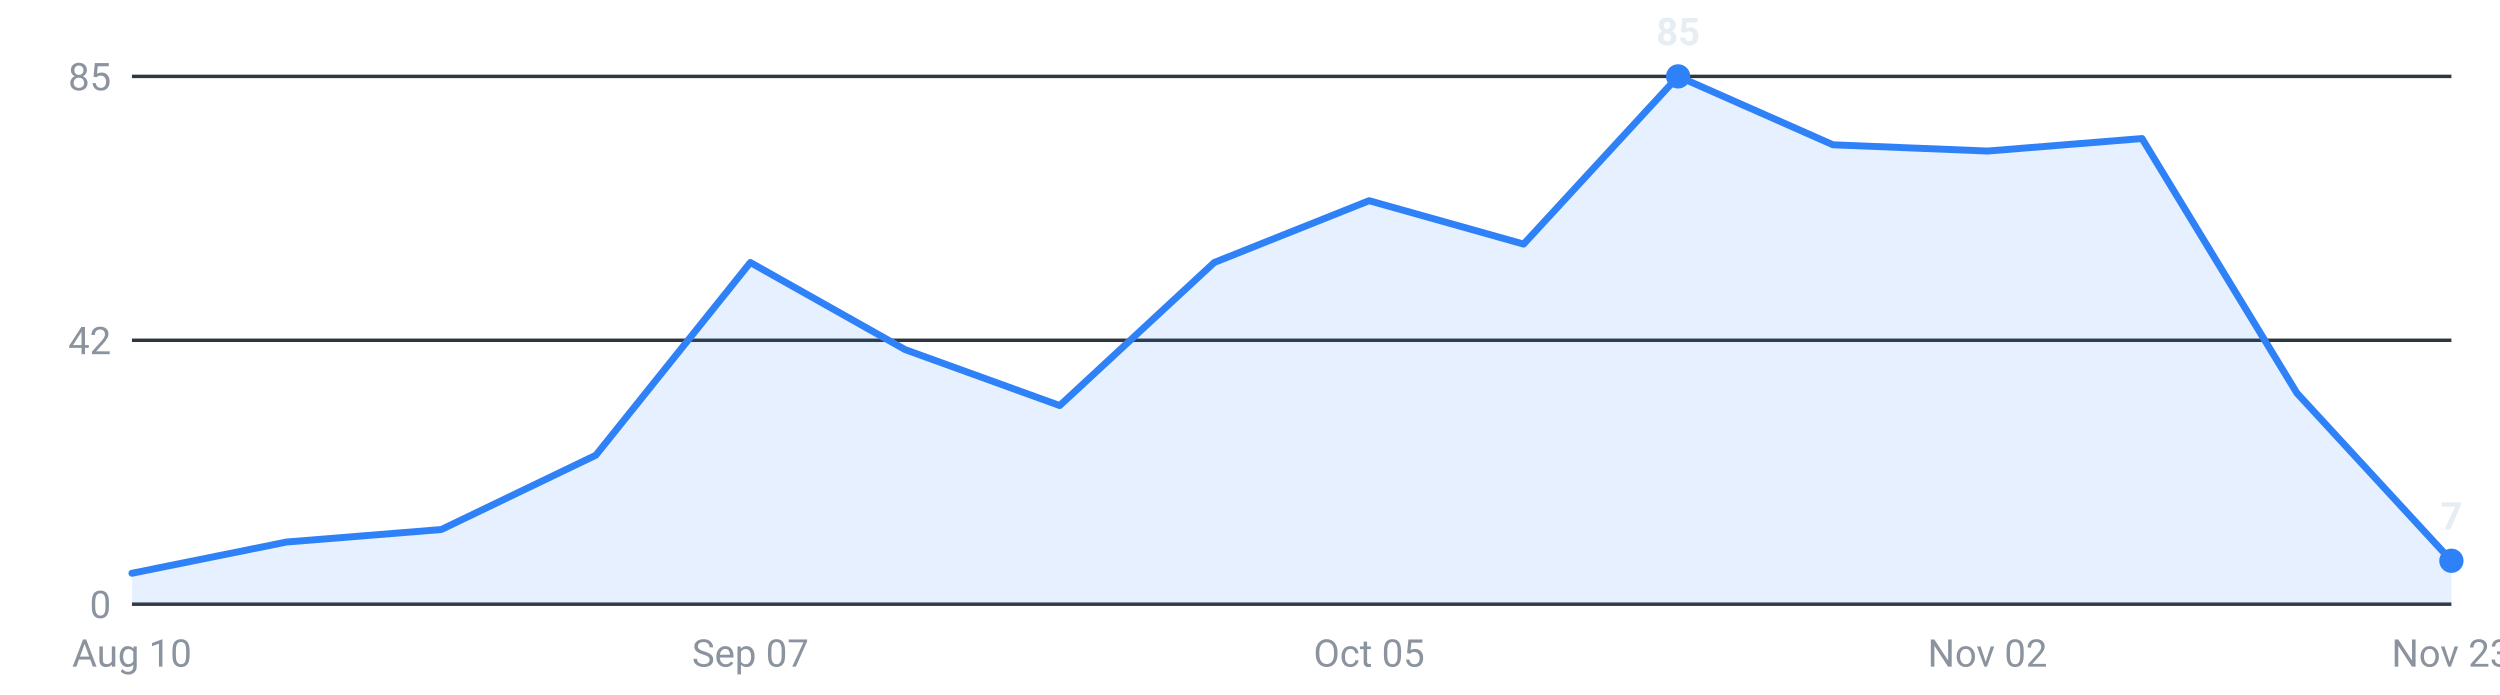
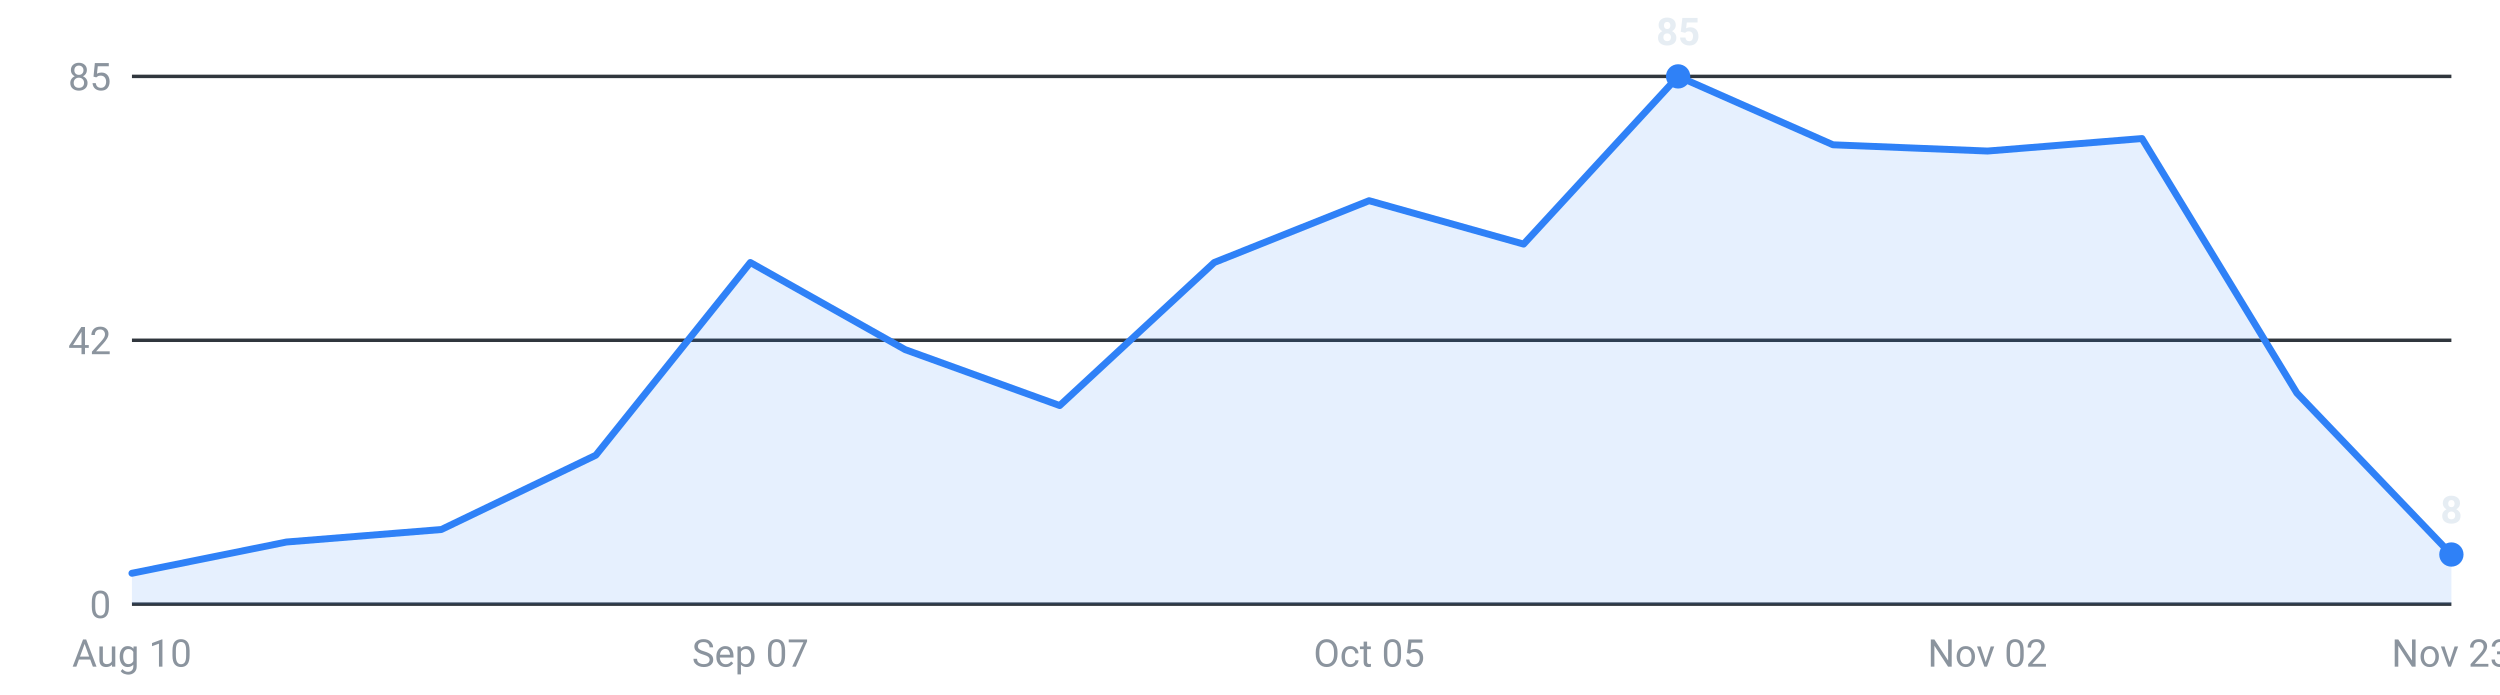
<svg xmlns="http://www.w3.org/2000/svg" viewBox="0 0 720 200" width="720" height="200" role="img" aria-label="Internships posted per week, last 16 weeks">
  <g font-family="-apple-system,Segoe UI,Roboto,sans-serif" font-size="11">
    <line x1="38" y1="174.0" x2="706" y2="174.0" stroke="#30363d" stroke-width="1" />
    <text x="32" y="178.0" text-anchor="end" fill="#8b949e">0</text>
    <line x1="38" y1="98.0" x2="706" y2="98.0" stroke="#30363d" stroke-width="1" />
    <text x="32" y="102.0" text-anchor="end" fill="#8b949e">42</text>
    <line x1="38" y1="22.0" x2="706" y2="22.0" stroke="#30363d" stroke-width="1" />
    <text x="32" y="26.0" text-anchor="end" fill="#8b949e">85</text>
-     <path d="M38.0,174 L38.0,165.1 L82.5,156.1 L127.1,152.5 L171.6,131.1 L216.1,75.6 L260.7,100.7 L305.2,116.8 L349.7,75.6 L394.3,57.8 L438.8,70.3 L483.3,22.0 L527.9,41.7 L572.4,43.5 L616.9,39.9 L661.5,113.2 L706.0,161.5 L706.0,174 Z" fill="#2f81f7" fill-opacity="0.12" />
-     <polyline points="38.0,165.1 82.5,156.1 127.1,152.5 171.6,131.1 216.1,75.6 260.7,100.7 305.2,116.8 349.7,75.6 394.3,57.8 438.8,70.3 483.3,22.0 527.9,41.7 572.4,43.5 616.9,39.9 661.5,113.2 706.0,161.5" fill="none" stroke="#2f81f7" stroke-width="2" stroke-linejoin="round" stroke-linecap="round" />
+     <path d="M38.0,174 L38.0,165.1 L82.5,156.1 L127.1,152.5 L171.6,131.1 L216.1,75.6 L260.7,100.7 L305.2,116.8 L349.7,75.6 L394.3,57.8 L438.8,70.3 L483.3,22.0 L527.9,41.7 L572.4,43.5 L616.9,39.9 L661.5,113.2 L706.0,159.7 L706.0,174 Z" fill="#2f81f7" fill-opacity="0.12" />
+     <polyline points="38.0,165.1 82.5,156.1 127.1,152.5 171.6,131.1 216.1,75.6 260.7,100.7 305.2,116.8 349.7,75.6 394.3,57.8 438.8,70.3 483.3,22.0 527.9,41.7 572.4,43.5 616.9,39.9 661.5,113.2 706.0,159.7" fill="none" stroke="#2f81f7" stroke-width="2" stroke-linejoin="round" stroke-linecap="round" />
    <circle cx="483.3" cy="22.0" r="3.5" fill="#2f81f7" />
    <text x="483.3" y="13.0" text-anchor="middle" fill="#e6edf3" font-weight="600">85</text>
-     <circle cx="706.0" cy="161.5" r="3.5" fill="#2f81f7" />
-     <text x="706.0" y="152.5" text-anchor="middle" fill="#e6edf3" font-weight="600">7</text>
+     <circle cx="706.0" cy="159.7" r="3.5" fill="#2f81f7" />
+     <text x="706.0" y="150.7" text-anchor="middle" fill="#e6edf3" font-weight="600">8</text>
    <text x="38.0" y="192" text-anchor="middle" fill="#8b949e">Aug 10</text>
    <text x="216.1" y="192" text-anchor="middle" fill="#8b949e">Sep 07</text>
    <text x="394.3" y="192" text-anchor="middle" fill="#8b949e">Oct 05</text>
    <text x="572.4" y="192" text-anchor="middle" fill="#8b949e">Nov 02</text>
    <text x="706.0" y="192" text-anchor="middle" fill="#8b949e">Nov 23</text>
  </g>
</svg>
